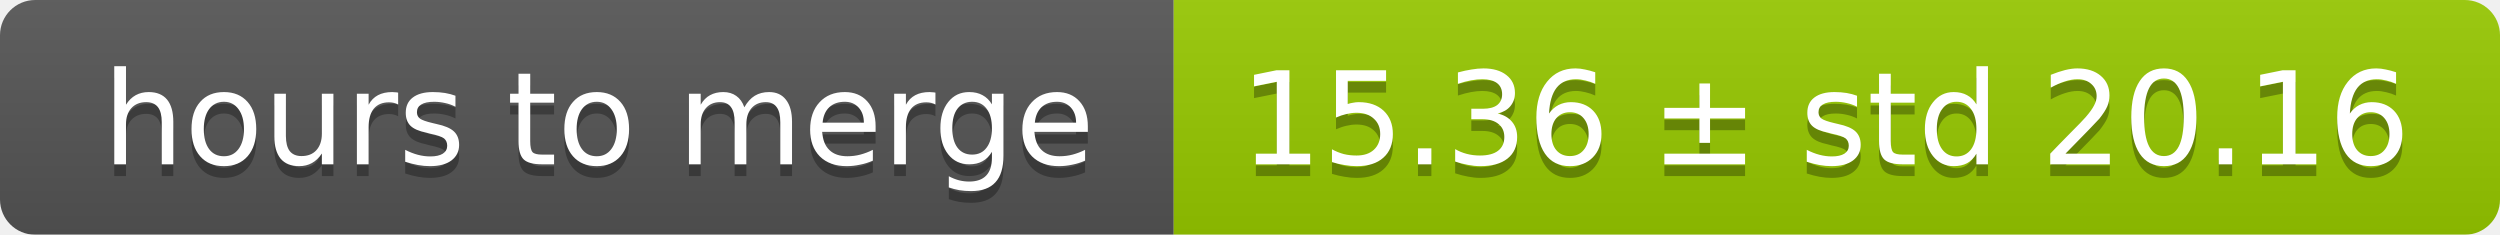
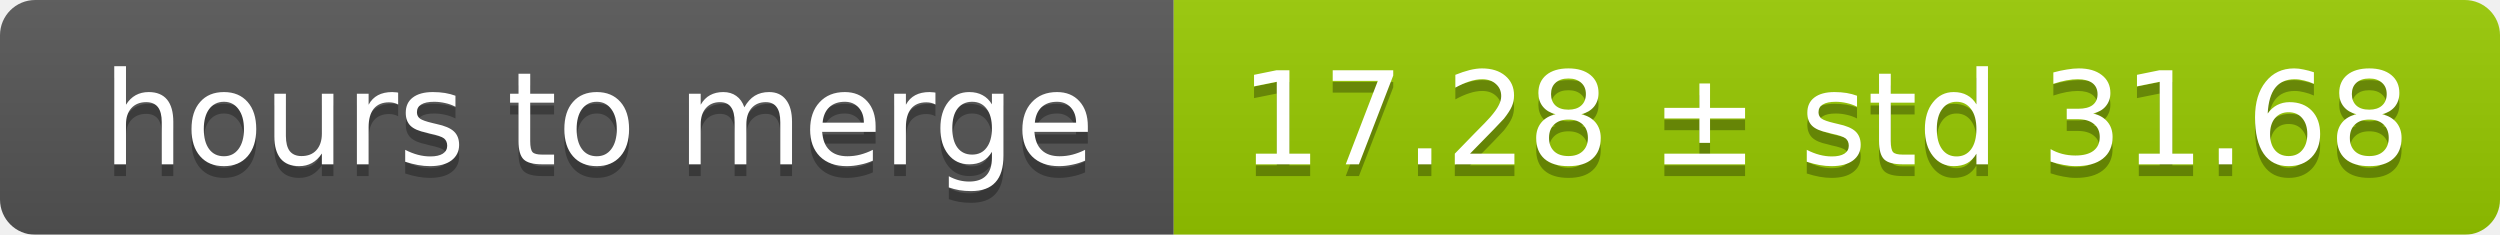
<svg xmlns="http://www.w3.org/2000/svg" width="213" height="20">
  <linearGradient id="smooth" x2="0" y2="100%">
    <stop offset="0" stop-color="#bbb" stop-opacity=".1" />
    <stop offset="1" stop-opacity=".1" />
  </linearGradient>
  <mask id="round">
    <rect width="213" height="20" rx="3" fill="#fff" />
  </mask>
  <g mask="url(#round)">
    <rect width="100" height="20" fill="#555" />
    <rect x="100" width="113" height="20" fill="#97ca00" />
    <rect width="213" height="20" fill="url(#smooth)" />
  </g>
  <g fill="#fff" text-anchor="middle" font-family="DejaVu Sans,Verdana,Geneva,sans-serif" font-size="11">
    <text x="51" y="15" fill="#010101" fill-opacity=".3">hours to merge</text>
    <text x="51" y="14">hours to merge</text>
-     <text x="155.5" y="15" fill="#010101" fill-opacity=".3">15.36 ± std 20.16</text>
-     <text x="155.5" y="14">15.36 ± std 20.16</text>
+     <text x="155.5" y="15" fill="#010101" fill-opacity=".3">17.28 ± std 31.68</text>
+     <text x="155.5" y="14">17.28 ± std 31.68</text>
  </g>
</svg>
